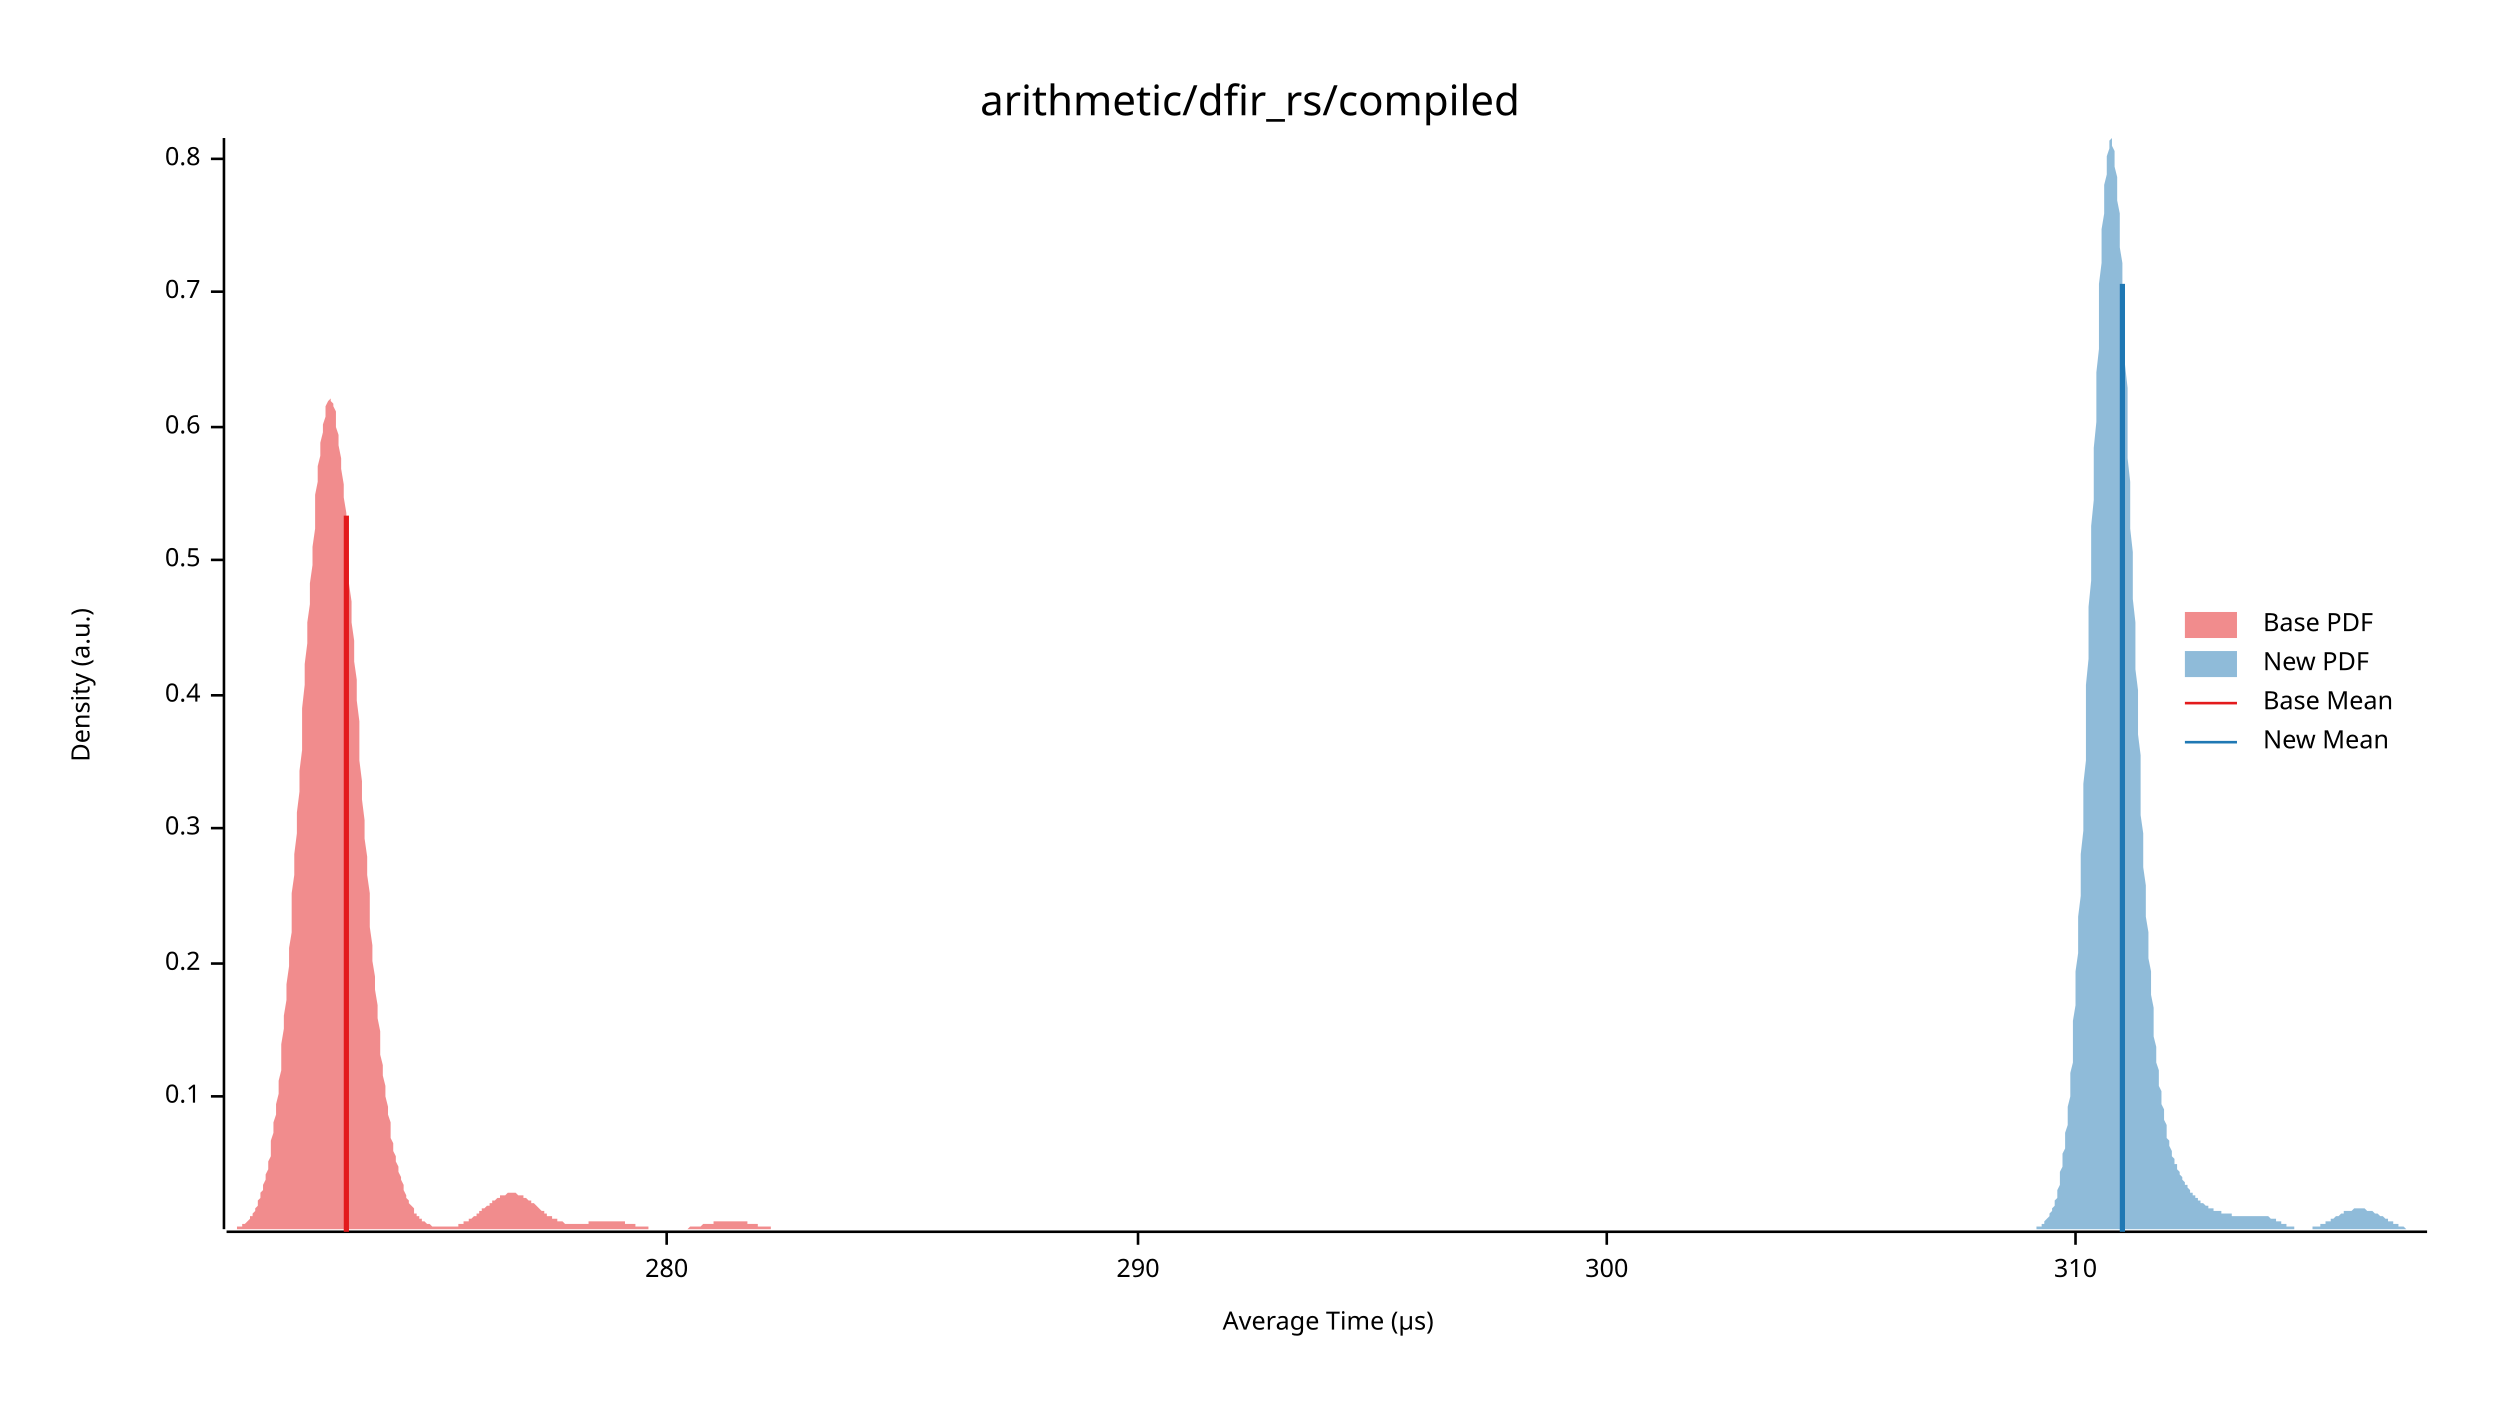
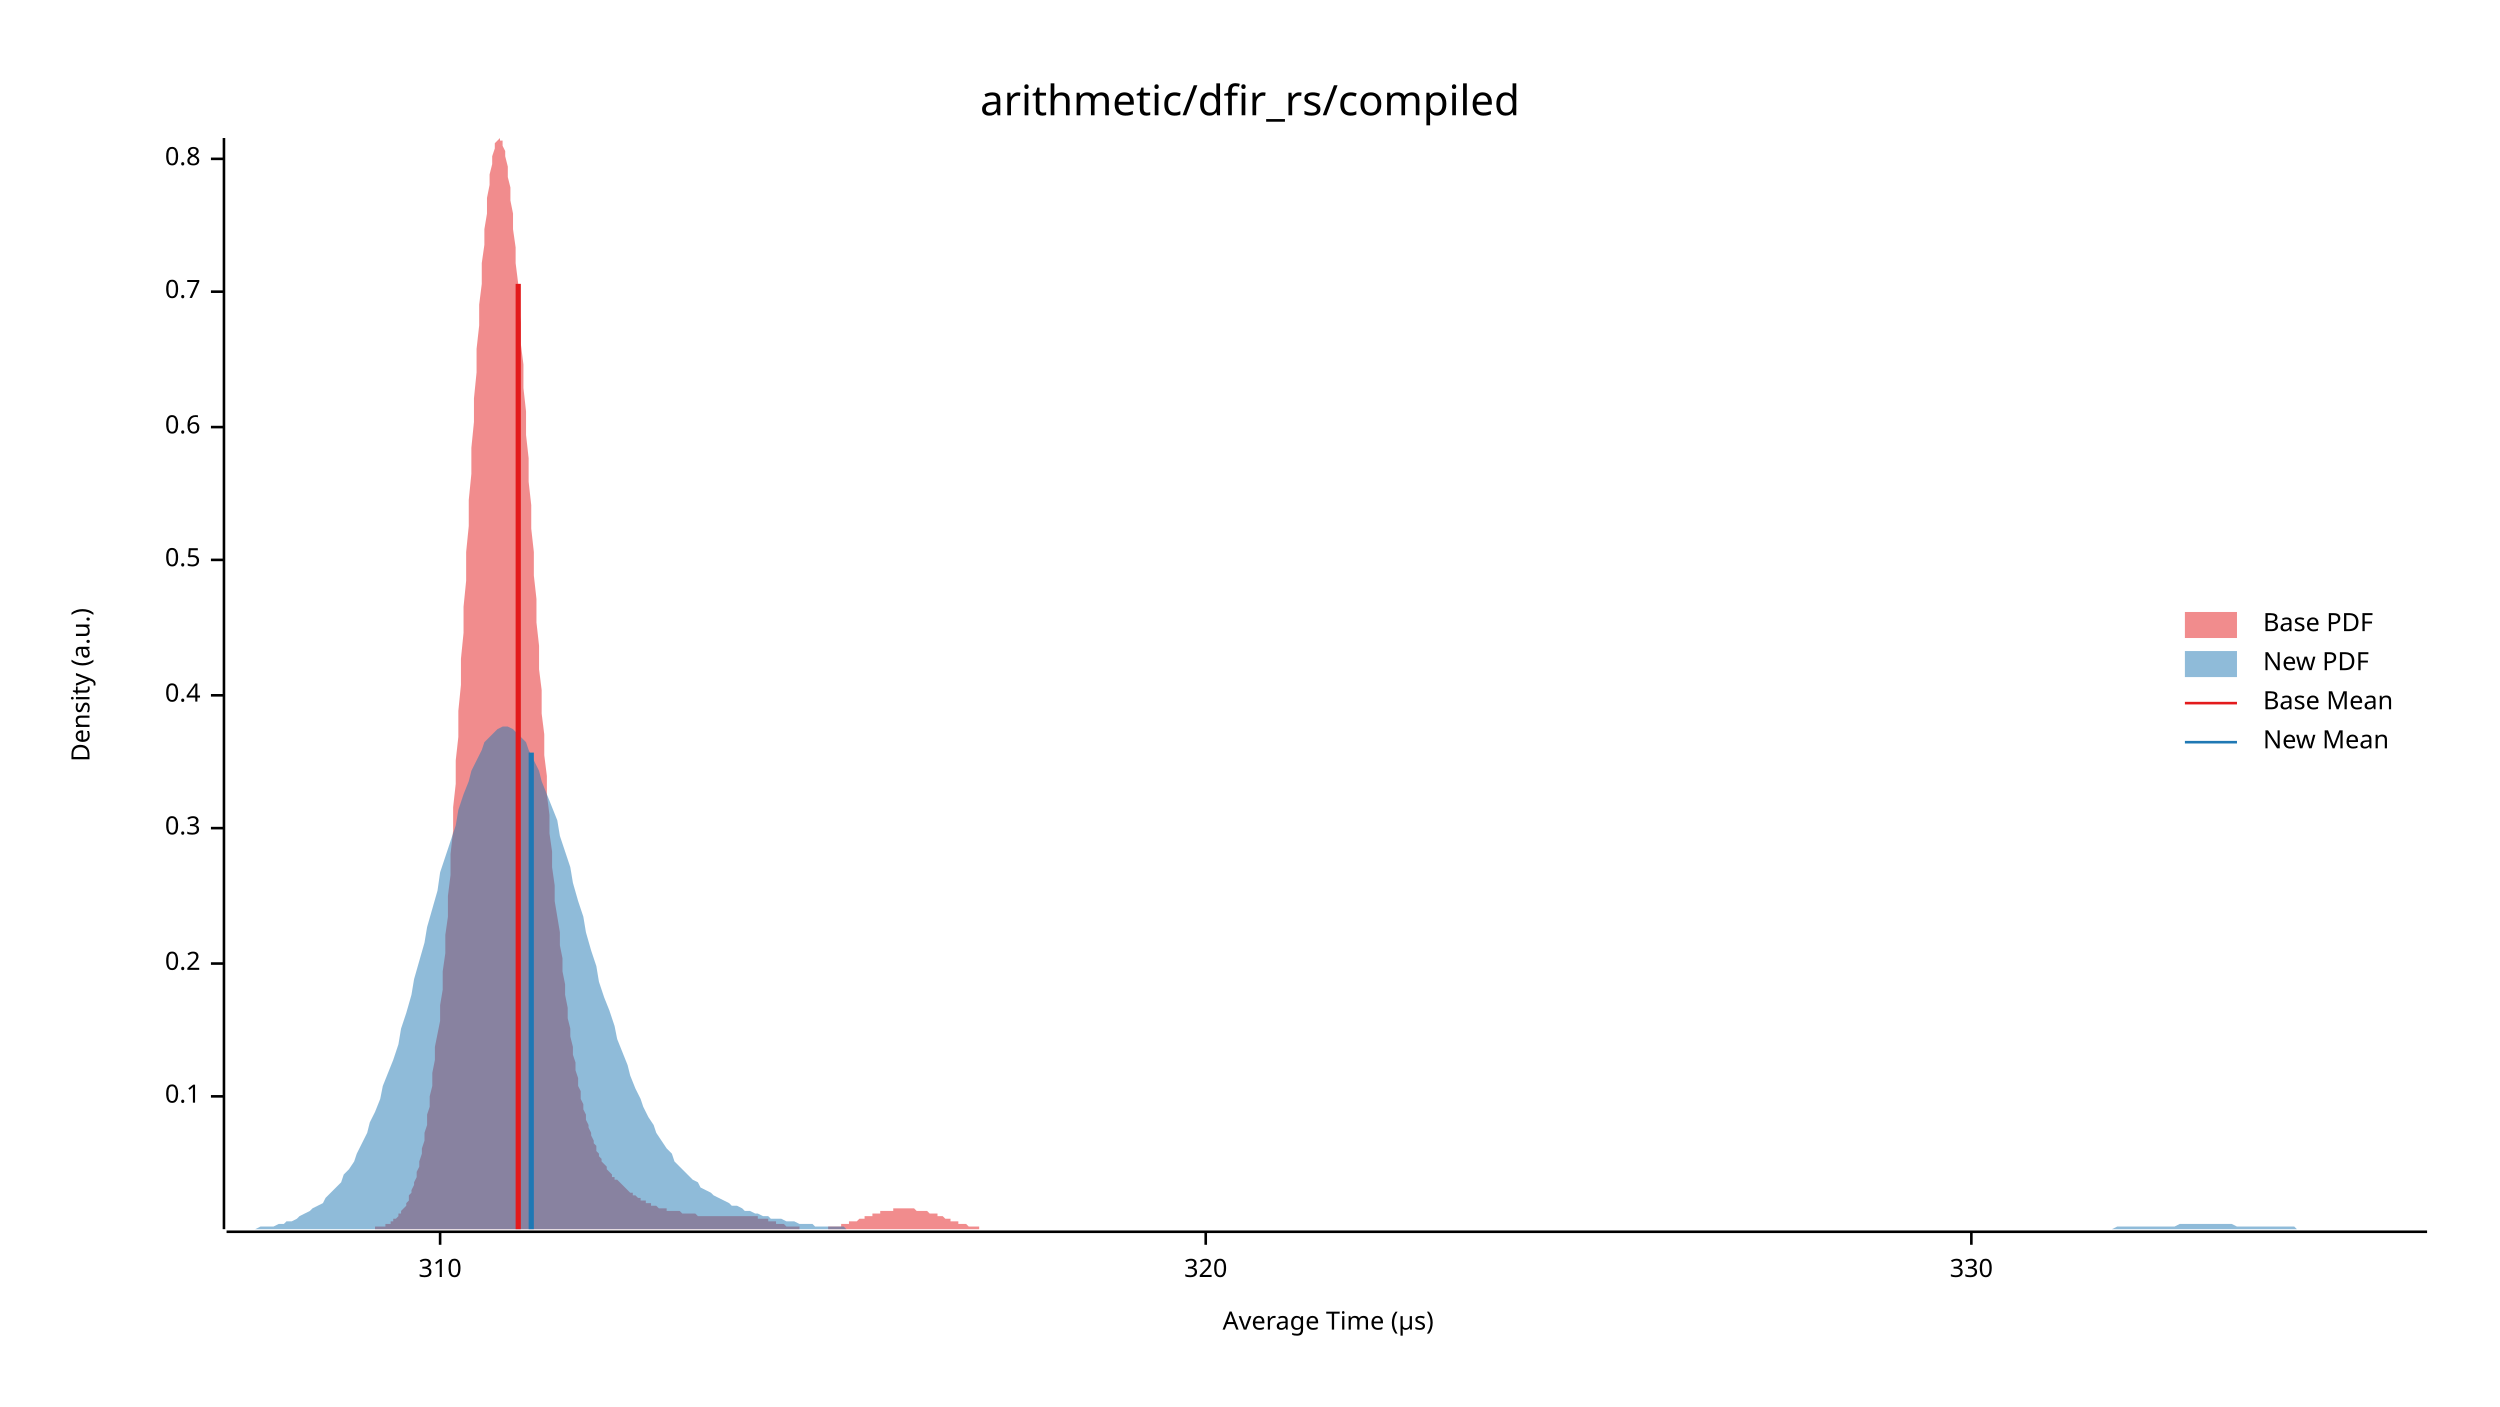
<svg xmlns="http://www.w3.org/2000/svg" width="960" height="540" viewBox="0 0 960 540">
  <text x="480" y="32" dy="0.76em" text-anchor="middle" font-family="sans-serif" font-size="16.129" opacity="1" fill="#000000">
arithmetic/dfir_rs/compiled
</text>
  <text x="27" y="263" dy="0.76em" text-anchor="middle" font-family="sans-serif" font-size="9.677" opacity="1" fill="#000000" transform="rotate(270, 27, 263)">
Density (a.u.)
</text>
  <text x="510" y="513" dy="-0.5ex" text-anchor="middle" font-family="sans-serif" font-size="9.677" opacity="1" fill="#000000">
Average Time (µs)
</text>
  <polyline fill="none" opacity="1" stroke="#000000" stroke-width="1" points="86,53 86,472 " />
  <text x="77" y="421" dy="0.5ex" text-anchor="end" font-family="sans-serif" font-size="9.677" opacity="1" fill="#000000">
0.1
</text>
  <polyline fill="none" opacity="1" stroke="#000000" stroke-width="1" points="81,421 86,421 " />
  <text x="77" y="370" dy="0.5ex" text-anchor="end" font-family="sans-serif" font-size="9.677" opacity="1" fill="#000000">
0.2
</text>
  <polyline fill="none" opacity="1" stroke="#000000" stroke-width="1" points="81,370 86,370 " />
  <text x="77" y="318" dy="0.5ex" text-anchor="end" font-family="sans-serif" font-size="9.677" opacity="1" fill="#000000">
0.3
</text>
  <polyline fill="none" opacity="1" stroke="#000000" stroke-width="1" points="81,318 86,318 " />
  <text x="77" y="267" dy="0.5ex" text-anchor="end" font-family="sans-serif" font-size="9.677" opacity="1" fill="#000000">
0.4
</text>
  <polyline fill="none" opacity="1" stroke="#000000" stroke-width="1" points="81,267 86,267 " />
  <text x="77" y="215" dy="0.5ex" text-anchor="end" font-family="sans-serif" font-size="9.677" opacity="1" fill="#000000">
0.5
</text>
  <polyline fill="none" opacity="1" stroke="#000000" stroke-width="1" points="81,215 86,215 " />
  <text x="77" y="164" dy="0.5ex" text-anchor="end" font-family="sans-serif" font-size="9.677" opacity="1" fill="#000000">
0.6
</text>
  <polyline fill="none" opacity="1" stroke="#000000" stroke-width="1" points="81,164 86,164 " />
  <text x="77" y="112" dy="0.5ex" text-anchor="end" font-family="sans-serif" font-size="9.677" opacity="1" fill="#000000">
0.7
</text>
  <polyline fill="none" opacity="1" stroke="#000000" stroke-width="1" points="81,112 86,112 " />
  <text x="77" y="61" dy="0.5ex" text-anchor="end" font-family="sans-serif" font-size="9.677" opacity="1" fill="#000000">
0.8
</text>
  <polyline fill="none" opacity="1" stroke="#000000" stroke-width="1" points="81,61 86,61 " />
  <polyline fill="none" opacity="1" stroke="#000000" stroke-width="1" points="87,473 932,473 " />
-   <text x="256" y="483" dy="0.76em" text-anchor="middle" font-family="sans-serif" font-size="9.677" opacity="1" fill="#000000">
- 280
- </text>
-   <polyline fill="none" opacity="1" stroke="#000000" stroke-width="1" points="256,473 256,478 " />
-   <text x="437" y="483" dy="0.76em" text-anchor="middle" font-family="sans-serif" font-size="9.677" opacity="1" fill="#000000">
- 290
- </text>
-   <polyline fill="none" opacity="1" stroke="#000000" stroke-width="1" points="437,473 437,478 " />
-   <text x="617" y="483" dy="0.76em" text-anchor="middle" font-family="sans-serif" font-size="9.677" opacity="1" fill="#000000">
- 300
- </text>
-   <polyline fill="none" opacity="1" stroke="#000000" stroke-width="1" points="617,473 617,478 " />
-   <text x="797" y="483" dy="0.76em" text-anchor="middle" font-family="sans-serif" font-size="9.677" opacity="1" fill="#000000">
+   <text x="169" y="483" dy="0.76em" text-anchor="middle" font-family="sans-serif" font-size="9.677" opacity="1" fill="#000000">
310
</text>
-   <polyline fill="none" opacity="1" stroke="#000000" stroke-width="1" points="797,473 797,478 " />
-   <polygon opacity="0.5" fill="#E31A1C" points="87,472 87,472 87,472 88,472 88,472 89,472 89,472 90,472 90,472 91,472 91,471 91,471 92,471 92,471 93,471 93,470 94,470 94,470 95,469 95,469 95,469 96,468 96,467 97,467 97,466 98,465 98,464 99,463 99,462 99,461 100,460 100,458 101,457 101,455 102,453 102,451 103,449 103,446 104,444 104,441 104,438 105,435 105,431 106,428 106,424 107,420 107,415 108,411 108,406 108,401 109,395 109,390 110,384 110,378 111,371 111,364 112,358 112,350 112,343 113,336 113,328 114,320 114,312 115,304 115,296 116,288 116,280 116,272 117,263 117,255 118,247 118,239 119,232 119,224 120,217 120,210 121,203 121,197 121,190 122,185 122,179 123,175 123,170 124,166 124,163 125,160 125,157 125,156 126,154 126,154 127,153 127,154 128,155 128,156 129,158 129,161 129,164 130,167 130,171 131,176 131,180 132,186 132,191 133,197 133,204 133,210 134,217 134,224 135,231 135,239 136,246 136,254 137,261 137,269 138,277 138,285 138,292 139,300 139,307 140,315 140,322 141,329 141,336 142,343 142,350 142,356 143,363 143,369 144,375 144,380 145,386 145,391 146,396 146,401 146,405 147,409 147,413 148,417 148,421 149,425 149,428 150,431 150,434 150,437 151,439 151,442 152,444 152,446 153,448 153,450 154,452 154,453 155,455 155,456 155,457 156,459 156,460 157,461 157,462 158,463 158,463 159,464 159,465 159,466 160,466 160,467 161,467 161,468 162,468 162,469 163,469 163,469 163,469 164,470 164,470 165,470 165,470 166,471 166,471 167,471 167,471 167,471 168,471 168,471 169,471 169,471 170,471 170,471 171,471 171,471 172,471 172,471 172,471 173,471 173,471 174,471 174,471 175,471 175,471 176,471 176,470 176,470 177,470 177,470 178,470 178,469 179,469 179,469 180,469 180,468 180,468 181,468 181,468 182,467 182,467 183,467 183,466 184,466 184,466 184,465 185,465 185,464 186,464 186,464 187,463 187,463 188,463 188,462 189,462 189,462 189,461 190,461 190,461 191,460 191,460 192,460 192,459 193,459 193,459 193,459 194,459 194,459 195,458 195,458 196,458 196,458 197,458 197,458 197,458 198,458 198,458 199,459 199,459 200,459 200,459 201,459 201,459 201,460 202,460 202,460 203,461 203,461 204,461 204,462 205,462 205,462 206,463 206,463 206,463 207,464 207,464 208,465 208,465 209,465 209,466 210,466 210,466 210,467 211,467 211,467 212,467 212,468 213,468 213,468 214,468 214,469 214,469 215,469 215,469 216,469 216,469 217,470 217,470 218,470 218,470 218,470 219,470 219,470 220,470 220,470 221,470 221,470 222,470 222,470 223,470 223,470 223,470 224,470 224,470 225,470 225,470 226,470 226,469 227,469 227,469 227,469 228,469 228,469 229,469 229,469 230,469 230,469 231,469 231,469 231,469 232,469 232,469 233,469 233,469 234,469 234,469 235,469 235,469 235,469 236,469 236,469 237,469 237,469 238,469 238,469 239,469 239,469 240,469 240,470 240,470 241,470 241,470 242,470 242,470 243,470 243,470 244,470 244,470 244,471 245,471 245,471 246,471 246,471 247,471 247,471 248,471 248,471 248,471 249,471 249,472 250,472 250,472 251,472 251,472 252,472 252,472 252,472 253,472 253,472 254,472 254,472 255,472 255,472 256,472 256,472 257,472 257,472 257,472 258,472 258,472 259,472 259,472 260,472 260,472 261,472 261,472 261,472 262,472 262,472 263,472 263,472 264,472 264,472 265,471 265,471 265,471 266,471 266,471 267,471 267,471 268,471 268,471 269,471 269,471 270,470 270,470 270,470 271,470 271,470 272,470 272,470 273,470 273,470 274,470 274,469 274,469 275,469 275,469 276,469 276,469 277,469 277,469 278,469 278,469 278,469 279,469 279,469 280,469 280,469 281,469 281,469 282,469 282,469 282,469 283,469 283,469 284,469 284,469 285,469 285,469 286,469 286,469 287,469 287,470 287,470 288,470 288,470 289,470 289,470 290,470 290,470 291,470 291,470 291,471 292,471 292,471 293,471 293,471 294,471 294,471 295,471 295,471 295,471 296,471 296,472 297,472 297,472 298,472 298,472 299,472 299,472 299,472 300,472 300,472 301,472 301,472 302,472 302,472 303,472 303,472 304,472 304,472 304,472 305,472 305,472 306,472 306,472 307,472 307,472 308,472 308,472 308,472 309,472 309,472 310,472 310,472 87,472 " />
-   <polygon opacity="0.5" fill="#1F78B4" points="775,472 775,472 776,472 776,472 776,472 777,472 777,472 777,472 778,472 778,472 778,472 779,472 779,472 779,472 780,472 780,472 780,472 780,472 781,472 781,472 781,472 782,472 782,471 782,471 783,471 783,471 783,471 784,471 784,470 784,470 785,470 785,470 785,469 785,469 786,468 786,468 786,468 787,467 787,466 787,466 788,465 788,464 788,464 789,463 789,462 789,461 790,460 790,458 790,457 791,455 791,454 791,452 791,450 792,448 792,446 792,443 793,441 793,438 793,435 794,432 794,428 794,425 795,421 795,417 795,412 796,408 796,403 796,397 796,392 797,386 797,380 797,373 798,366 798,359 798,352 799,344 799,336 799,328 800,319 800,310 800,301 801,292 801,283 801,273 801,263 802,253 802,243 802,233 803,223 803,212 803,202 804,192 804,182 804,172 805,162 805,153 805,143 806,134 806,125 806,117 806,109 807,101 807,94 807,88 808,82 808,76 808,71 809,67 809,63 809,60 810,57 810,55 810,54 811,53 811,54 811,54 811,56 812,58 812,60 812,64 813,68 813,72 813,77 814,82 814,88 814,95 815,101 815,109 815,116 816,124 816,132 816,140 817,149 817,158 817,167 817,176 818,185 818,194 818,203 819,212 819,221 819,230 820,239 820,248 820,257 821,265 821,274 821,282 822,290 822,298 822,305 822,313 823,320 823,327 823,333 824,340 824,346 824,352 825,358 825,363 825,368 826,373 826,378 826,382 827,387 827,391 827,395 827,398 828,402 828,405 828,408 829,411 829,414 829,417 830,419 830,422 830,424 831,426 831,428 831,430 832,432 832,433 832,435 832,437 833,438 833,439 833,440 834,442 834,443 834,444 835,445 835,446 835,447 836,447 836,448 836,449 837,450 837,450 837,451 838,452 838,452 838,453 838,453 839,454 839,454 839,455 840,455 840,456 840,456 841,457 841,457 841,458 842,458 842,458 842,459 843,459 843,459 843,460 843,460 844,460 844,461 844,461 845,461 845,461 845,462 846,462 846,462 846,462 847,463 847,463 847,463 848,463 848,463 848,464 848,464 849,464 849,464 849,464 850,464 850,464 850,465 851,465 851,465 851,465 852,465 852,465 852,465 853,465 853,465 853,466 853,466 854,466 854,466 854,466 855,466 855,466 855,466 856,466 856,466 856,466 857,466 857,466 857,467 858,467 858,467 858,467 858,467 859,467 859,467 859,467 860,467 860,467 860,467 861,467 861,467 861,467 862,467 862,467 862,467 863,467 863,467 863,467 864,467 864,467 864,467 864,467 865,467 865,467 865,467 866,467 866,467 866,467 867,467 867,467 867,467 868,467 868,467 868,467 869,467 869,467 869,467 869,467 870,467 870,467 870,467 871,467 871,467 871,467 872,468 872,468 872,468 873,468 873,468 873,468 874,468 874,469 874,469 874,469 875,469 875,469 875,469 876,469 876,470 876,470 877,470 877,470 877,470 878,470 878,470 878,471 879,471 879,471 879,471 879,471 880,471 880,471 880,471 881,471 881,471 881,472 882,472 882,472 882,472 883,472 883,472 883,472 884,472 884,472 884,472 885,472 885,472 885,472 885,472 886,472 886,472 886,472 887,472 887,472 887,472 888,472 888,472 888,471 889,471 889,471 889,471 890,471 890,471 890,471 890,471 891,471 891,471 891,470 892,470 892,470 892,470 893,470 893,470 893,469 894,469 894,469 894,469 895,469 895,469 895,468 895,468 896,468 896,468 896,468 897,467 897,467 897,467 898,467 898,467 898,467 899,466 899,466 899,466 900,466 900,466 900,466 900,465 901,465 901,465 901,465 902,465 902,465 902,465 903,465 903,465 903,465 904,464 904,464 904,464 905,464 905,464 905,464 905,464 906,464 906,464 906,464 907,464 907,464 907,464 908,464 908,464 908,464 909,465 909,465 909,465 910,465 910,465 910,465 911,465 911,465 911,465 911,465 912,466 912,466 912,466 913,466 913,466 913,466 914,467 914,467 914,467 915,467 915,467 915,467 916,468 916,468 916,468 916,468 917,468 917,469 917,469 918,469 918,469 918,469 919,469 919,470 919,470 920,470 920,470 920,470 921,470 921,471 921,471 921,471 922,471 922,471 922,471 923,471 923,471 923,471 924,472 924,472 924,472 925,472 925,472 925,472 926,472 926,472 926,472 926,472 927,472 927,472 927,472 928,472 928,472 928,472 929,472 929,472 929,472 930,472 930,472 930,472 931,472 931,472 931,472 932,472 932,472 775,472 " />
-   <polyline fill="none" opacity="1" stroke="#E31A1C" stroke-width="2" points="133,473 133,198 " />
-   <polyline fill="none" opacity="1" stroke="#1F78B4" stroke-width="2" points="815,473 815,109 " />
+   <polyline fill="none" opacity="1" stroke="#000000" stroke-width="1" points="169,473 169,478 " />
+   <text x="463" y="483" dy="0.76em" text-anchor="middle" font-family="sans-serif" font-size="9.677" opacity="1" fill="#000000">
+ 320
+ </text>
+   <polyline fill="none" opacity="1" stroke="#000000" stroke-width="1" points="463,473 463,478 " />
+   <text x="757" y="483" dy="0.76em" text-anchor="middle" font-family="sans-serif" font-size="9.677" opacity="1" fill="#000000">
+ 330
+ </text>
+   <polyline fill="none" opacity="1" stroke="#000000" stroke-width="1" points="757,473 757,478 " />
+   <polygon opacity="0.5" fill="#E31A1C" points="134,472 134,472 135,472 135,472 136,472 136,472 137,472 137,472 138,472 138,472 139,472 139,472 140,472 140,472 141,472 141,472 142,472 142,472 143,472 143,472 144,472 144,471 145,471 146,471 146,471 147,471 147,471 148,471 148,470 149,470 149,470 150,470 150,469 151,469 151,468 152,468 152,468 153,467 153,466 154,466 154,465 155,464 155,464 156,463 156,462 157,461 157,459 158,458 158,457 159,455 159,454 160,452 160,450 161,448 161,446 162,443 162,441 163,438 163,435 164,432 164,428 165,425 165,421 166,417 166,412 167,407 167,402 168,397 169,392 169,386 170,380 170,373 171,366 171,359 172,352 172,344 173,336 173,328 174,319 174,310 175,301 175,292 176,283 176,273 177,263 177,253 178,243 178,233 179,223 179,212 180,202 180,192 181,182 181,172 182,162 182,153 183,143 183,134 184,125 184,117 185,109 185,101 186,94 186,88 187,82 187,76 188,71 188,67 189,63 189,60 190,57 190,55 191,54 192,53 192,54 193,54 193,56 194,58 194,60 195,64 195,68 196,72 196,77 197,82 197,88 198,95 198,101 199,109 199,116 200,124 200,132 201,140 201,149 202,158 202,167 203,176 203,185 204,194 204,203 205,212 205,221 206,230 206,239 207,248 207,257 208,265 208,274 209,282 209,290 210,298 210,305 211,313 211,320 212,327 212,333 213,340 213,346 214,352 215,358 215,363 216,368 216,373 217,378 217,382 218,387 218,391 219,395 219,398 220,402 220,405 221,408 221,411 222,414 222,417 223,419 223,422 224,424 224,426 225,428 225,430 226,432 226,433 227,435 227,436 228,438 228,439 229,440 229,442 230,443 230,444 231,445 231,446 232,447 232,447 233,448 233,449 234,450 234,450 235,451 235,452 236,452 236,453 237,453 238,454 238,454 239,455 239,455 240,456 240,456 241,457 241,457 242,458 242,458 243,458 243,459 244,459 244,459 245,460 245,460 246,460 246,461 247,461 247,461 248,461 248,462 249,462 249,462 250,462 250,463 251,463 251,463 252,463 252,463 253,464 253,464 254,464 254,464 255,464 255,464 256,464 256,465 257,465 257,465 258,465 258,465 259,465 259,465 260,465 261,465 261,465 262,466 262,466 263,466 263,466 264,466 264,466 265,466 265,466 266,466 266,466 267,466 267,466 268,467 268,467 269,467 269,467 270,467 270,467 271,467 271,467 272,467 272,467 273,467 273,467 274,467 274,467 275,467 275,467 276,467 276,467 277,467 277,467 278,467 278,467 279,467 279,467 280,467 280,467 281,467 281,467 282,467 282,467 283,467 284,467 284,467 285,467 285,467 286,467 286,467 287,467 287,467 288,467 288,467 289,467 289,467 290,467 290,467 291,467 291,468 292,468 292,468 293,468 293,468 294,468 294,468 295,468 295,469 296,469 296,469 297,469 297,469 298,469 298,470 299,470 299,470 300,470 300,470 301,470 301,470 302,471 302,471 303,471 303,471 304,471 304,471 305,471 305,471 306,471 307,471 307,472 308,472 308,472 309,472 309,472 310,472 310,472 311,472 311,472 312,472 312,472 313,472 313,472 314,472 314,472 315,472 315,472 316,472 316,472 317,472 317,472 318,472 318,471 319,471 319,471 320,471 320,471 321,471 321,471 322,471 322,471 323,471 323,470 324,470 324,470 325,470 325,470 326,470 326,469 327,469 327,469 328,469 328,469 329,469 330,468 330,468 331,468 331,468 332,468 332,467 333,467 333,467 334,467 334,467 335,467 335,466 336,466 336,466 337,466 337,466 338,466 338,465 339,465 339,465 340,465 340,465 341,465 341,465 342,465 342,465 343,465 343,464 344,464 344,464 345,464 345,464 346,464 346,464 347,464 347,464 348,464 348,464 349,464 349,464 350,464 350,464 351,464 351,464 352,465 353,465 353,465 354,465 354,465 355,465 355,465 356,465 356,465 357,466 357,466 358,466 358,466 359,466 359,466 360,466 360,467 361,467 361,467 362,467 362,467 363,468 363,468 364,468 364,468 365,468 365,469 366,469 366,469 367,469 367,469 368,469 368,470 369,470 369,470 370,470 370,470 371,470 371,470 372,471 372,471 373,471 373,471 374,471 374,471 375,471 376,471 376,472 377,472 377,472 378,472 378,472 379,472 379,472 380,472 380,472 381,472 381,472 382,472 382,472 383,472 383,472 384,472 384,472 385,472 385,472 386,472 386,472 387,472 387,472 388,472 388,472 389,472 389,472 134,472 " />
+   <polygon opacity="0.5" fill="#1F78B4" points="87,472 88,472 90,472 92,472 93,472 95,472 97,472 98,472 100,471 102,471 103,471 105,471 107,470 109,470 110,469 112,469 114,468 115,467 117,466 119,465 120,464 122,463 124,462 125,460 127,458 129,456 131,454 132,451 134,449 136,446 137,443 139,439 141,435 142,431 144,427 146,422 147,417 149,412 151,407 153,401 154,395 156,389 158,382 159,376 161,369 163,362 164,356 166,349 168,342 169,335 171,329 173,323 175,317 176,311 178,305 180,300 181,296 183,292 185,288 186,285 188,283 190,281 191,280 193,279 195,279 197,280 198,281 200,283 202,285 203,288 205,292 207,296 208,300 210,305 212,310 214,315 215,321 217,327 219,333 220,339 222,346 224,352 225,358 227,365 229,371 230,377 232,383 234,388 236,394 237,399 239,404 241,409 242,413 244,418 246,422 247,425 249,429 251,432 252,435 254,438 256,441 258,443 259,446 261,448 263,450 264,451 266,453 268,454 269,456 271,457 273,458 274,459 276,460 278,461 280,462 281,463 283,463 285,464 286,465 288,465 290,466 291,466 293,467 295,467 296,468 298,468 300,468 302,469 303,469 305,469 307,470 308,470 310,470 312,470 313,471 315,471 317,471 318,471 320,471 322,471 324,471 325,472 327,472 329,472 330,472 332,472 334,472 335,472 337,472 339,472 341,472 342,472 344,472 346,472 347,472 349,472 351,472 352,472 354,472 356,472 357,472 359,472 361,472 363,472 364,472 366,472 368,472 369,472 371,472 373,472 374,472 376,472 378,472 379,472 381,472 383,472 385,472 386,472 388,472 390,472 391,472 393,472 395,472 396,472 398,472 400,472 401,472 403,472 405,472 407,472 408,472 410,472 412,472 413,472 415,472 417,472 418,472 420,472 422,472 423,472 425,472 427,472 429,472 430,472 432,472 434,472 435,472 437,472 439,472 440,472 442,472 444,472 445,472 447,472 449,472 451,472 452,472 454,472 456,472 457,472 459,472 461,472 462,472 464,472 466,472 468,472 469,472 471,472 473,472 474,472 476,472 478,472 479,472 481,472 483,472 484,472 486,472 488,472 490,472 491,472 493,472 495,472 496,472 498,472 500,472 501,472 503,472 505,472 506,472 508,472 510,472 512,472 513,472 515,472 517,472 518,472 520,472 522,472 523,472 525,472 527,472 528,472 530,472 532,472 534,472 535,472 537,472 539,472 540,472 542,472 544,472 545,472 547,472 549,472 550,472 552,472 554,472 556,472 557,472 559,472 561,472 562,472 564,472 566,472 567,472 569,472 571,472 573,472 574,472 576,472 578,472 579,472 581,472 583,472 584,472 586,472 588,472 589,472 591,472 593,472 595,472 596,472 598,472 600,472 601,472 603,472 605,472 606,472 608,472 610,472 611,472 613,472 615,472 617,472 618,472 620,472 622,472 623,472 625,472 627,472 628,472 630,472 632,472 633,472 635,472 637,472 639,472 640,472 642,472 644,472 645,472 647,472 649,472 650,472 652,472 654,472 655,472 657,472 659,472 661,472 662,472 664,472 666,472 667,472 669,472 671,472 672,472 674,472 676,472 677,472 679,472 681,472 683,472 684,472 686,472 688,472 689,472 691,472 693,472 694,472 696,472 698,472 700,472 701,472 703,472 705,472 706,472 708,472 710,472 711,472 713,472 715,472 716,472 718,472 720,472 722,472 723,472 725,472 727,472 728,472 730,472 732,472 733,472 735,472 737,472 738,472 740,472 742,472 744,472 745,472 747,472 749,472 750,472 752,472 754,472 755,472 757,472 759,472 760,472 762,472 764,472 766,472 767,472 769,472 771,472 772,472 774,472 776,472 777,472 779,472 781,472 782,472 784,472 786,472 788,472 789,472 791,472 793,472 794,472 796,472 798,472 799,472 801,472 803,472 804,472 806,472 808,472 810,472 811,472 813,471 815,471 816,471 818,471 820,471 821,471 823,471 825,471 827,471 828,471 830,471 832,471 833,471 835,471 837,470 838,470 840,470 842,470 843,470 845,470 847,470 849,470 850,470 852,470 854,470 855,470 857,470 859,471 860,471 862,471 864,471 865,471 867,471 869,471 871,471 872,471 874,471 876,471 877,471 879,471 881,471 882,472 884,472 886,472 887,472 889,472 891,472 893,472 894,472 896,472 898,472 899,472 901,472 903,472 904,472 906,472 908,472 909,472 911,472 913,472 915,472 916,472 918,472 920,472 921,472 923,472 925,472 926,472 928,472 930,472 932,472 932,472 87,472 " />
+   <polyline fill="none" opacity="1" stroke="#E31A1C" stroke-width="2" points="199,472 199,109 " />
+   <polyline fill="none" opacity="1" stroke="#1F78B4" stroke-width="2" points="204,472 204,289 " />
  <text x="869" y="235" dy="0.76em" text-anchor="start" font-family="sans-serif" font-size="9.677" opacity="1" fill="#000000">
Base PDF
</text>
  <text x="869" y="250" dy="0.76em" text-anchor="start" font-family="sans-serif" font-size="9.677" opacity="1" fill="#000000">
New PDF
</text>
  <text x="869" y="265" dy="0.76em" text-anchor="start" font-family="sans-serif" font-size="9.677" opacity="1" fill="#000000">
Base Mean
</text>
  <text x="869" y="280" dy="0.76em" text-anchor="start" font-family="sans-serif" font-size="9.677" opacity="1" fill="#000000">
New Mean
</text>
  <rect x="839" y="235" width="20" height="10" opacity="0.5" fill="#E31A1C" stroke="none" />
  <rect x="839" y="250" width="20" height="10" opacity="0.5" fill="#1F78B4" stroke="none" />
  <polyline fill="none" opacity="1" stroke="#E31A1C" stroke-width="1" points="839,270 859,270 " />
  <polyline fill="none" opacity="1" stroke="#1F78B4" stroke-width="1" points="839,285 859,285 " />
</svg>
